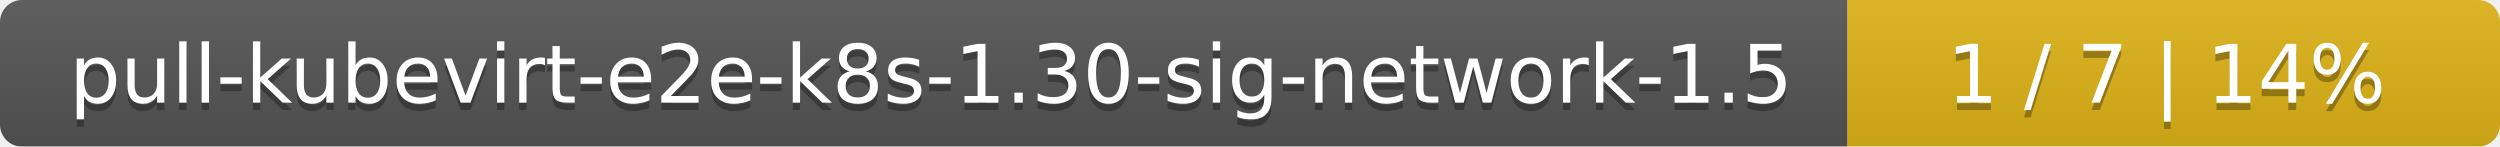
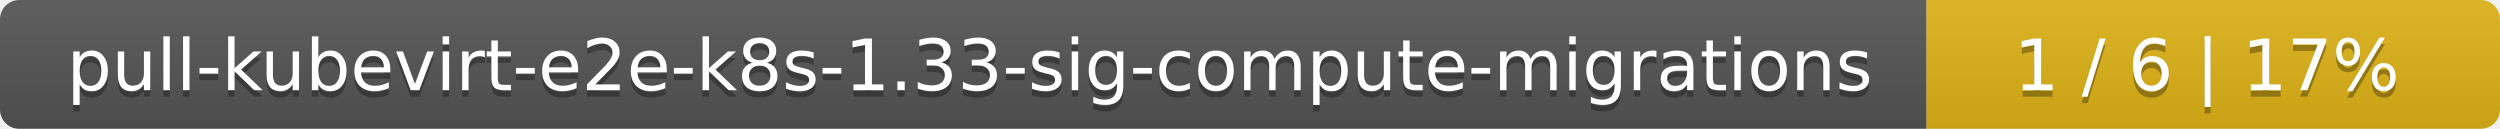
- <svg xmlns="http://www.w3.org/2000/svg" width="341" height="20">
+ <svg xmlns="http://www.w3.org/2000/svg" width="388" height="20">
  <linearGradient id="smooth" x2="0" y2="100%">
    <stop offset="0" stop-color="#bbb" stop-opacity=".1" />
    <stop offset="1" stop-opacity=".1" />
  </linearGradient>
  <mask id="round">
-     <rect width="341" height="20" rx="3" fill="#fff" />
+     <rect width="388" height="20" rx="3" fill="#fff" />
  </mask>
  <g mask="url(#round)">
-     <rect width="252" height="20" fill="#555" />
-     <rect x="252" width="89" height="20" fill="#dfb317" />
-     <rect width="341" height="20" fill="url(#smooth)" />
+     <rect width="299" height="20" fill="#555" />
+     <rect x="299" width="89" height="20" fill="#dfb317" />
+     <rect width="388" height="20" fill="url(#smooth)" />
  </g>
  <g fill="#fff" text-anchor="middle" font-family="DejaVu Sans,Verdana,Geneva,sans-serif" font-size="11">
-     <text x="127" y="15" fill="#010101" fill-opacity=".3">pull-kubevirt-e2e-k8s-1.30-sig-network-1.5</text>
-     <text x="127" y="14">pull-kubevirt-e2e-k8s-1.30-sig-network-1.5</text>
-     <text x="295.5" y="15" fill="#010101" fill-opacity=".3">1 / 7    |    14%</text>
-     <text x="295.5" y="14">1 / 7    |    14%</text>
+     <text x="150.5" y="15" fill="#010101" fill-opacity=".3">pull-kubevirt-e2e-k8s-1.33-sig-compute-migrations</text>
+     <text x="150.5" y="14">pull-kubevirt-e2e-k8s-1.33-sig-compute-migrations</text>
+     <text x="342.5" y="15" fill="#010101" fill-opacity=".3">1 / 6    |    17%</text>
+     <text x="342.5" y="14">1 / 6    |    17%</text>
  </g>
</svg>
